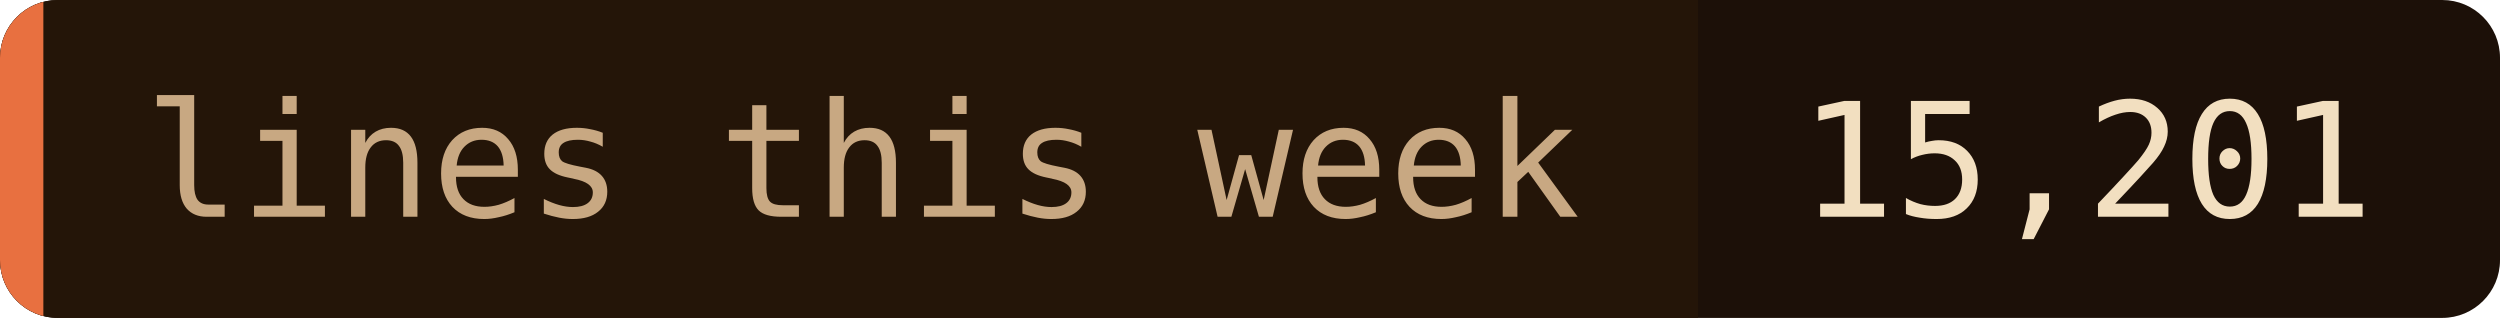
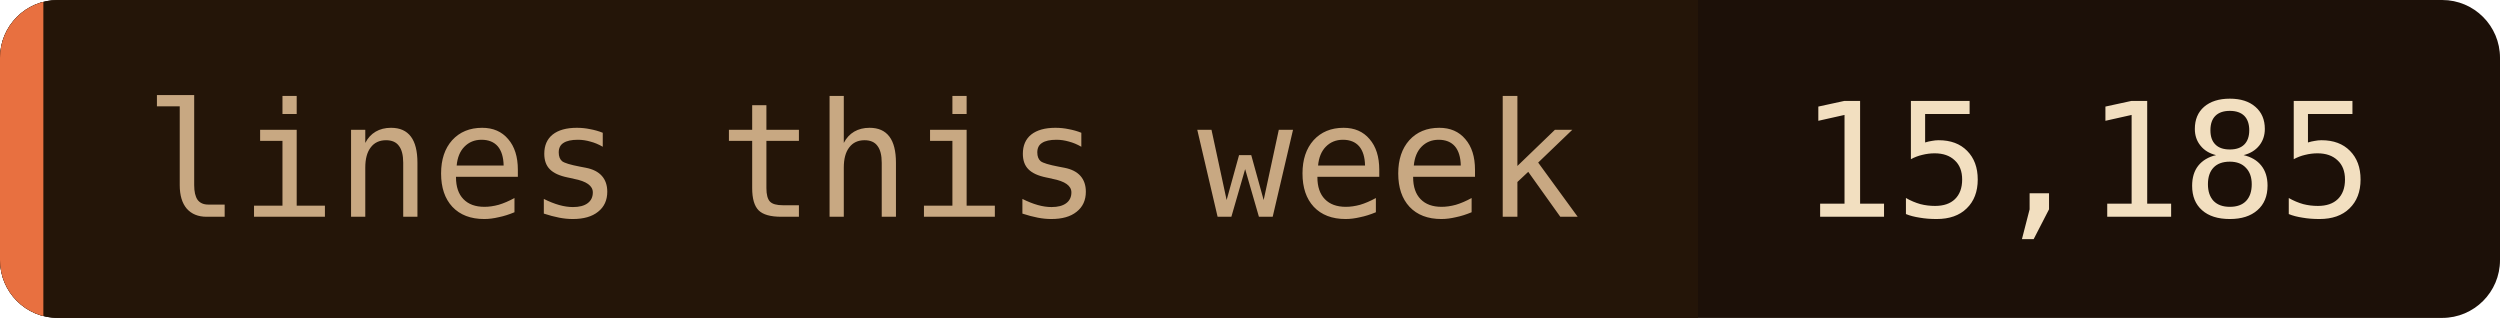
- <svg xmlns="http://www.w3.org/2000/svg" width="173" height="22" role="img" aria-label="lines this week: 15,201">
+ <svg xmlns="http://www.w3.org/2000/svg" width="173" height="22" role="img" aria-label="lines this week: 15,185">
  <clipPath id="c">
    <rect width="173" height="22" rx="4" />
  </clipPath>
  <g clip-path="url(#c)">
    <rect width="173" height="22" fill="#1c1008" />
    <rect width="117.5" height="22" fill="#241508" />
    <rect width="3" height="22" fill="#e87040" />
  </g>
  <g font-family="'JetBrains Mono', 'Fira Code', ui-monospace, SFMono-Regular, Menlo, monospace" font-size="11">
    <text x="10" y="15" fill="#c8a882">lines this week</text>
-     <text x="124.5" y="15" fill="#f2dfc0">15,201</text>
+     <text x="124.5" y="15" fill="#f2dfc0">15,185</text>
  </g>
</svg>
